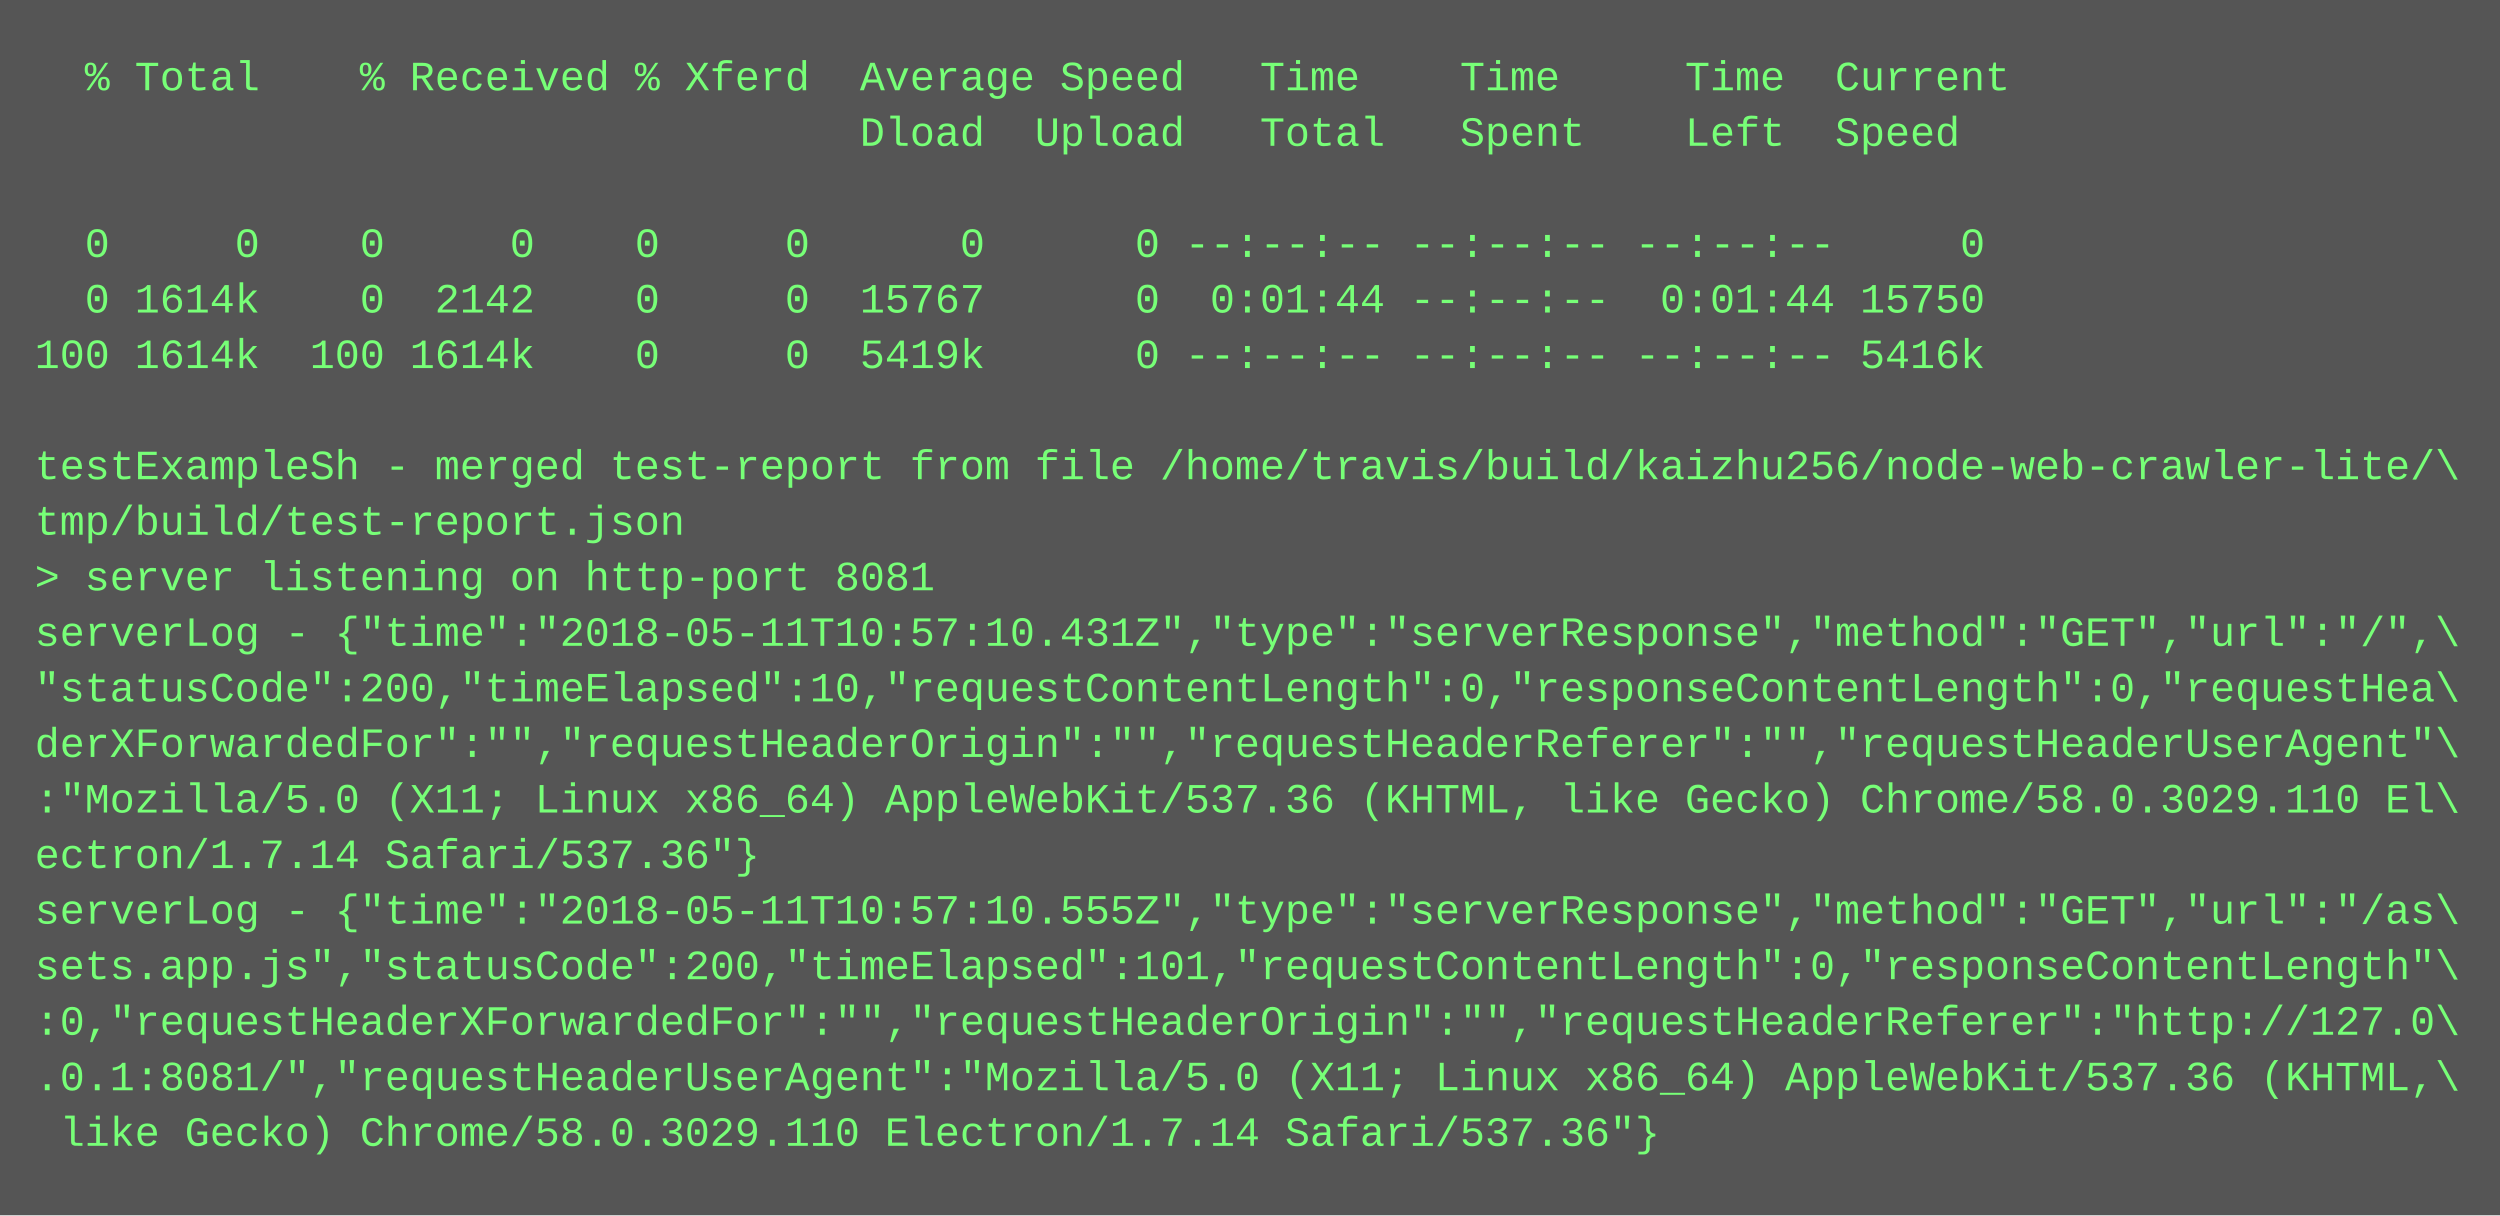
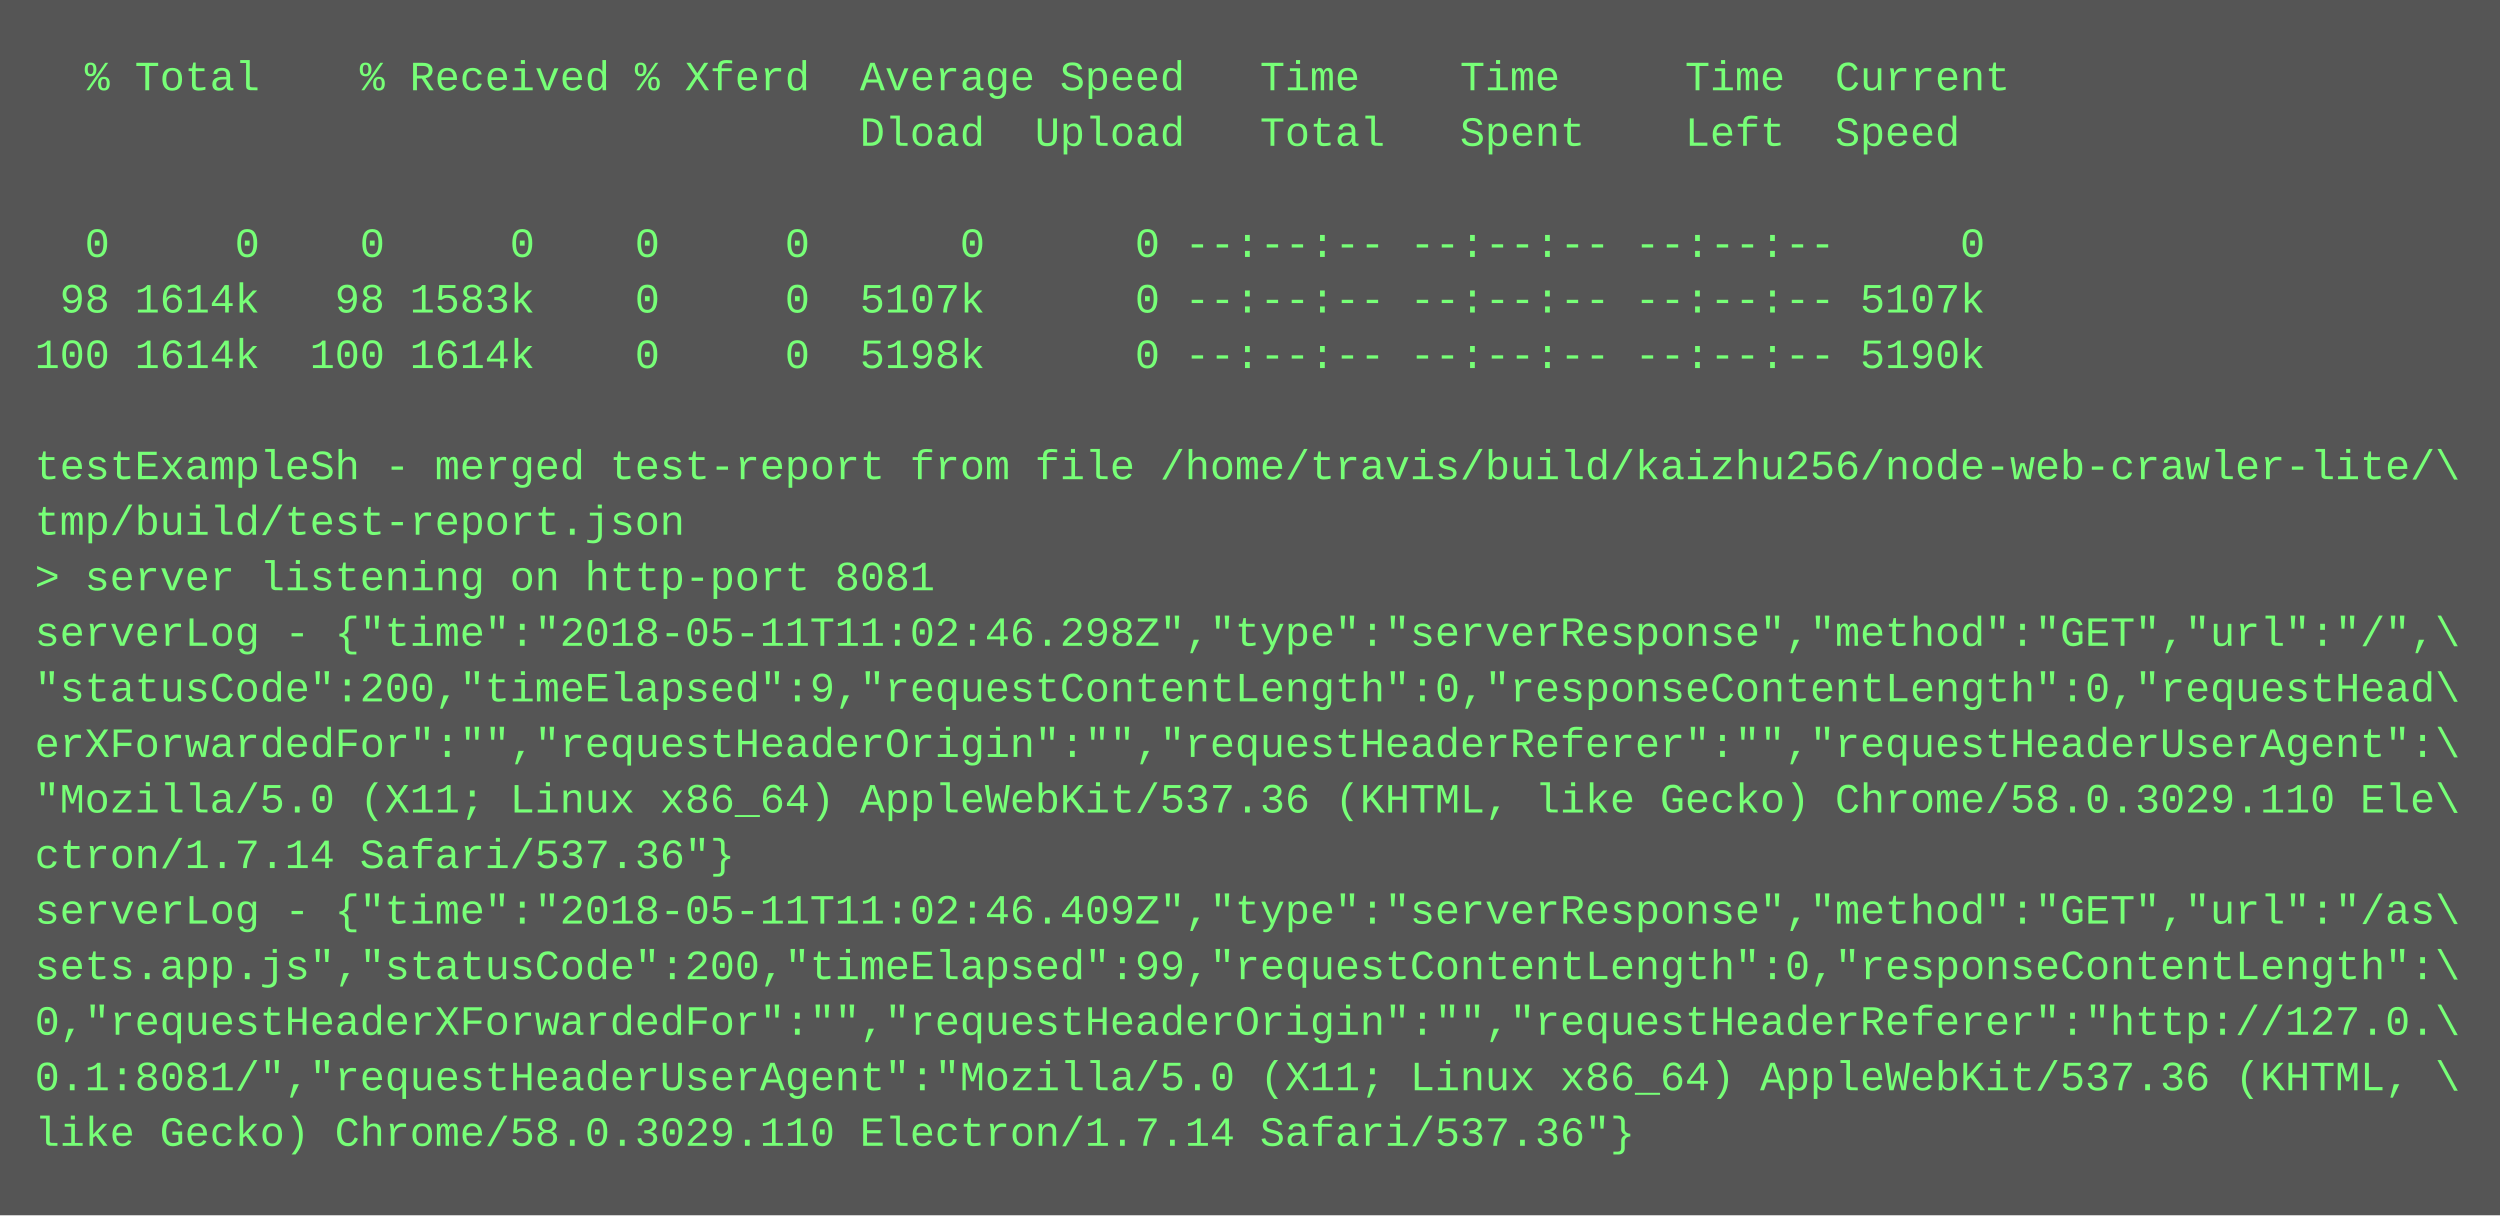
<svg xmlns="http://www.w3.org/2000/svg" height="350" width="720">
  <rect height="350" fill="#555" width="720" />
  <text fill="#7f7" font-family="Courier New" font-size="12" xml:space="preserve">
    <tspan x="10" y="26">  % Total    % Received % Xferd  Average Speed   Time    Time     Time  Current</tspan>
    <tspan x="10" y="42">                                 Dload  Upload   Total   Spent    Left  Speed</tspan>
    <tspan x="10" y="58" />
    <tspan x="10" y="74">  0     0    0     0    0     0      0      0 --:--:-- --:--:-- --:--:--     0</tspan>
-     <tspan x="10" y="90">  0 1614k    0  2142    0     0  15767      0  0:01:44 --:--:--  0:01:44 15750</tspan>
-     <tspan x="10" y="106">100 1614k  100 1614k    0     0  5419k      0 --:--:-- --:--:-- --:--:-- 5416k</tspan>
+     <tspan x="10" y="90"> 98 1614k   98 1583k    0     0  5107k      0 --:--:-- --:--:-- --:--:-- 5107k</tspan>
+     <tspan x="10" y="106">100 1614k  100 1614k    0     0  5198k      0 --:--:-- --:--:-- --:--:-- 5190k</tspan>
    <tspan x="10" y="122" />
    <tspan x="10" y="138">testExampleSh - merged test-report from file /home/travis/build/kaizhu256/node-web-crawler-lite/\</tspan>
    <tspan x="10" y="154">tmp/build/test-report.json</tspan>
    <tspan x="10" y="170">&gt; server listening on http-port 8081</tspan>
-     <tspan x="10" y="186">serverLog - {"time":"2018-05-11T10:57:10.431Z","type":"serverResponse","method":"GET","url":"/",\</tspan>
-     <tspan x="10" y="202">"statusCode":200,"timeElapsed":10,"requestContentLength":0,"responseContentLength":0,"requestHea\</tspan>
-     <tspan x="10" y="218">derXForwardedFor":"","requestHeaderOrigin":"","requestHeaderReferer":"","requestHeaderUserAgent"\</tspan>
-     <tspan x="10" y="234">:"Mozilla/5.0 (X11; Linux x86_64) AppleWebKit/537.36 (KHTML, like Gecko) Chrome/58.0.3029.110 El\</tspan>
-     <tspan x="10" y="250">ectron/1.7.14 Safari/537.36"}</tspan>
-     <tspan x="10" y="266">serverLog - {"time":"2018-05-11T10:57:10.555Z","type":"serverResponse","method":"GET","url":"/as\</tspan>
-     <tspan x="10" y="282">sets.app.js","statusCode":200,"timeElapsed":101,"requestContentLength":0,"responseContentLength"\</tspan>
-     <tspan x="10" y="298">:0,"requestHeaderXForwardedFor":"","requestHeaderOrigin":"","requestHeaderReferer":"http://127.0\</tspan>
-     <tspan x="10" y="314">.0.1:8081/","requestHeaderUserAgent":"Mozilla/5.0 (X11; Linux x86_64) AppleWebKit/537.36 (KHTML,\</tspan>
-     <tspan x="10" y="330"> like Gecko) Chrome/58.0.3029.110 Electron/1.7.14 Safari/537.36"}</tspan>
+     <tspan x="10" y="186">serverLog - {"time":"2018-05-11T11:02:46.298Z","type":"serverResponse","method":"GET","url":"/",\</tspan>
+     <tspan x="10" y="202">"statusCode":200,"timeElapsed":9,"requestContentLength":0,"responseContentLength":0,"requestHead\</tspan>
+     <tspan x="10" y="218">erXForwardedFor":"","requestHeaderOrigin":"","requestHeaderReferer":"","requestHeaderUserAgent":\</tspan>
+     <tspan x="10" y="234">"Mozilla/5.0 (X11; Linux x86_64) AppleWebKit/537.36 (KHTML, like Gecko) Chrome/58.0.3029.110 Ele\</tspan>
+     <tspan x="10" y="250">ctron/1.7.14 Safari/537.36"}</tspan>
+     <tspan x="10" y="266">serverLog - {"time":"2018-05-11T11:02:46.409Z","type":"serverResponse","method":"GET","url":"/as\</tspan>
+     <tspan x="10" y="282">sets.app.js","statusCode":200,"timeElapsed":99,"requestContentLength":0,"responseContentLength":\</tspan>
+     <tspan x="10" y="298">0,"requestHeaderXForwardedFor":"","requestHeaderOrigin":"","requestHeaderReferer":"http://127.0.\</tspan>
+     <tspan x="10" y="314">0.1:8081/","requestHeaderUserAgent":"Mozilla/5.0 (X11; Linux x86_64) AppleWebKit/537.36 (KHTML, \</tspan>
+     <tspan x="10" y="330">like Gecko) Chrome/58.0.3029.110 Electron/1.7.14 Safari/537.36"}</tspan>
  </text>
</svg>
